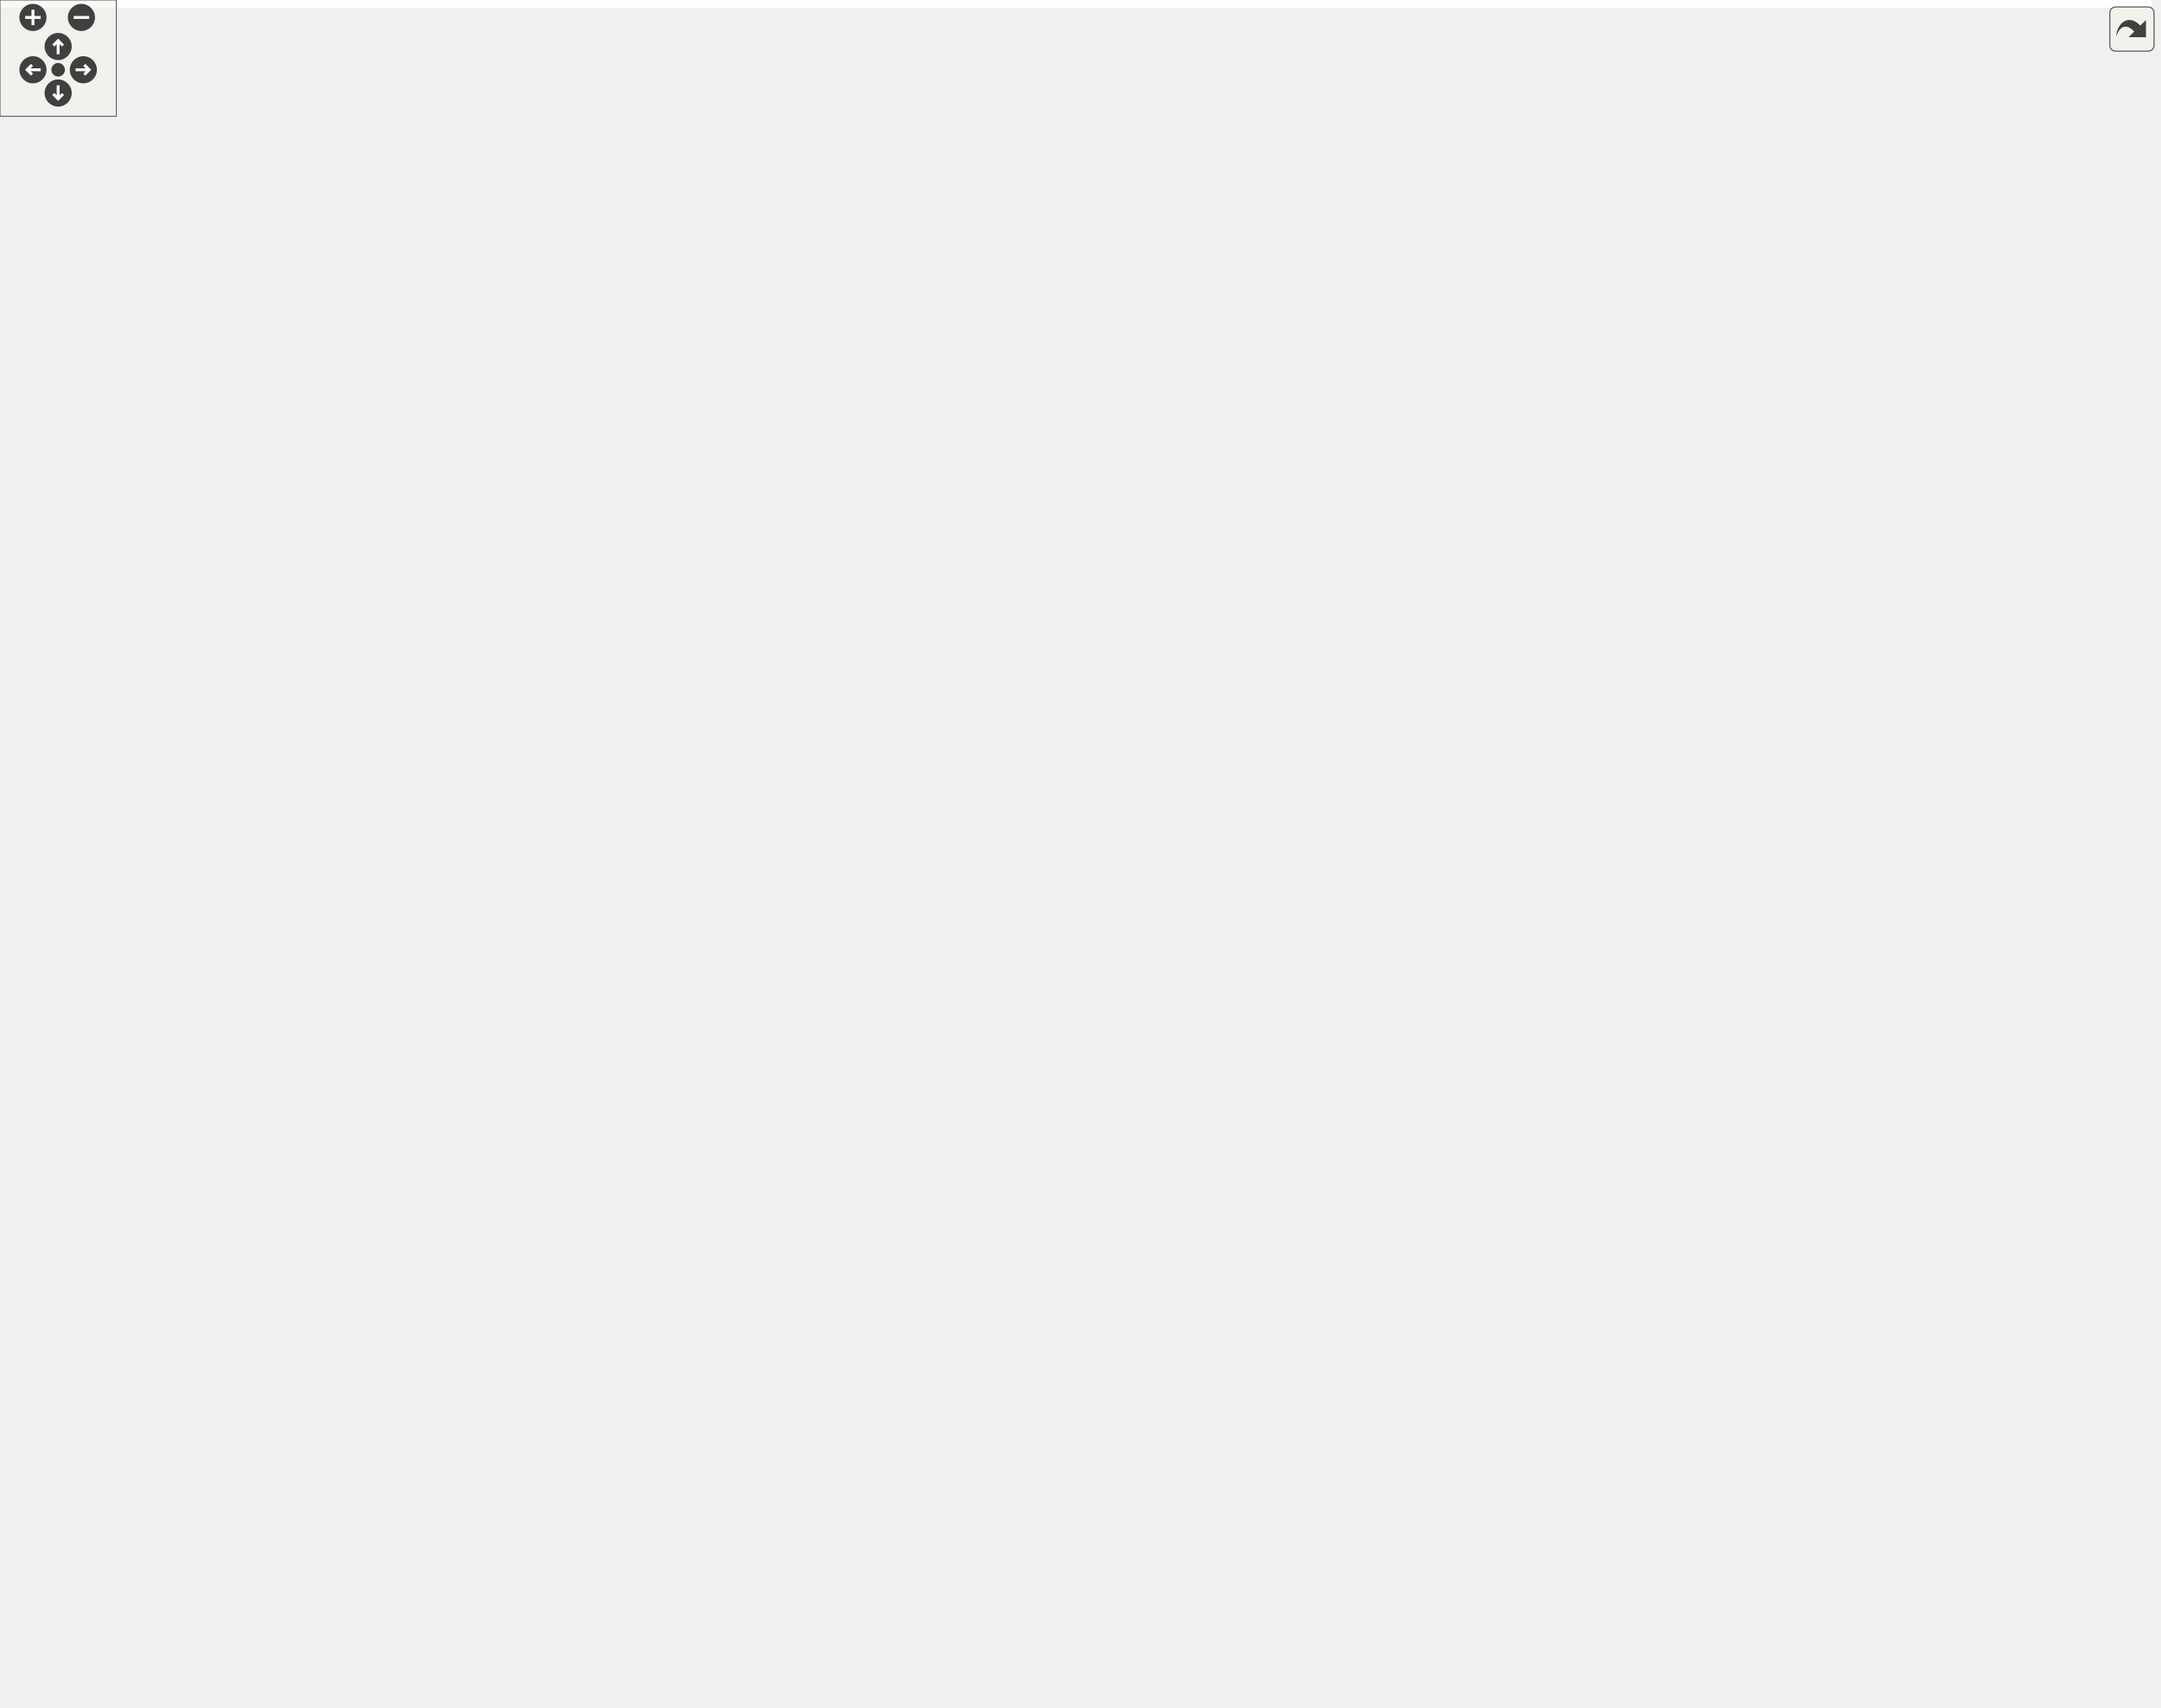
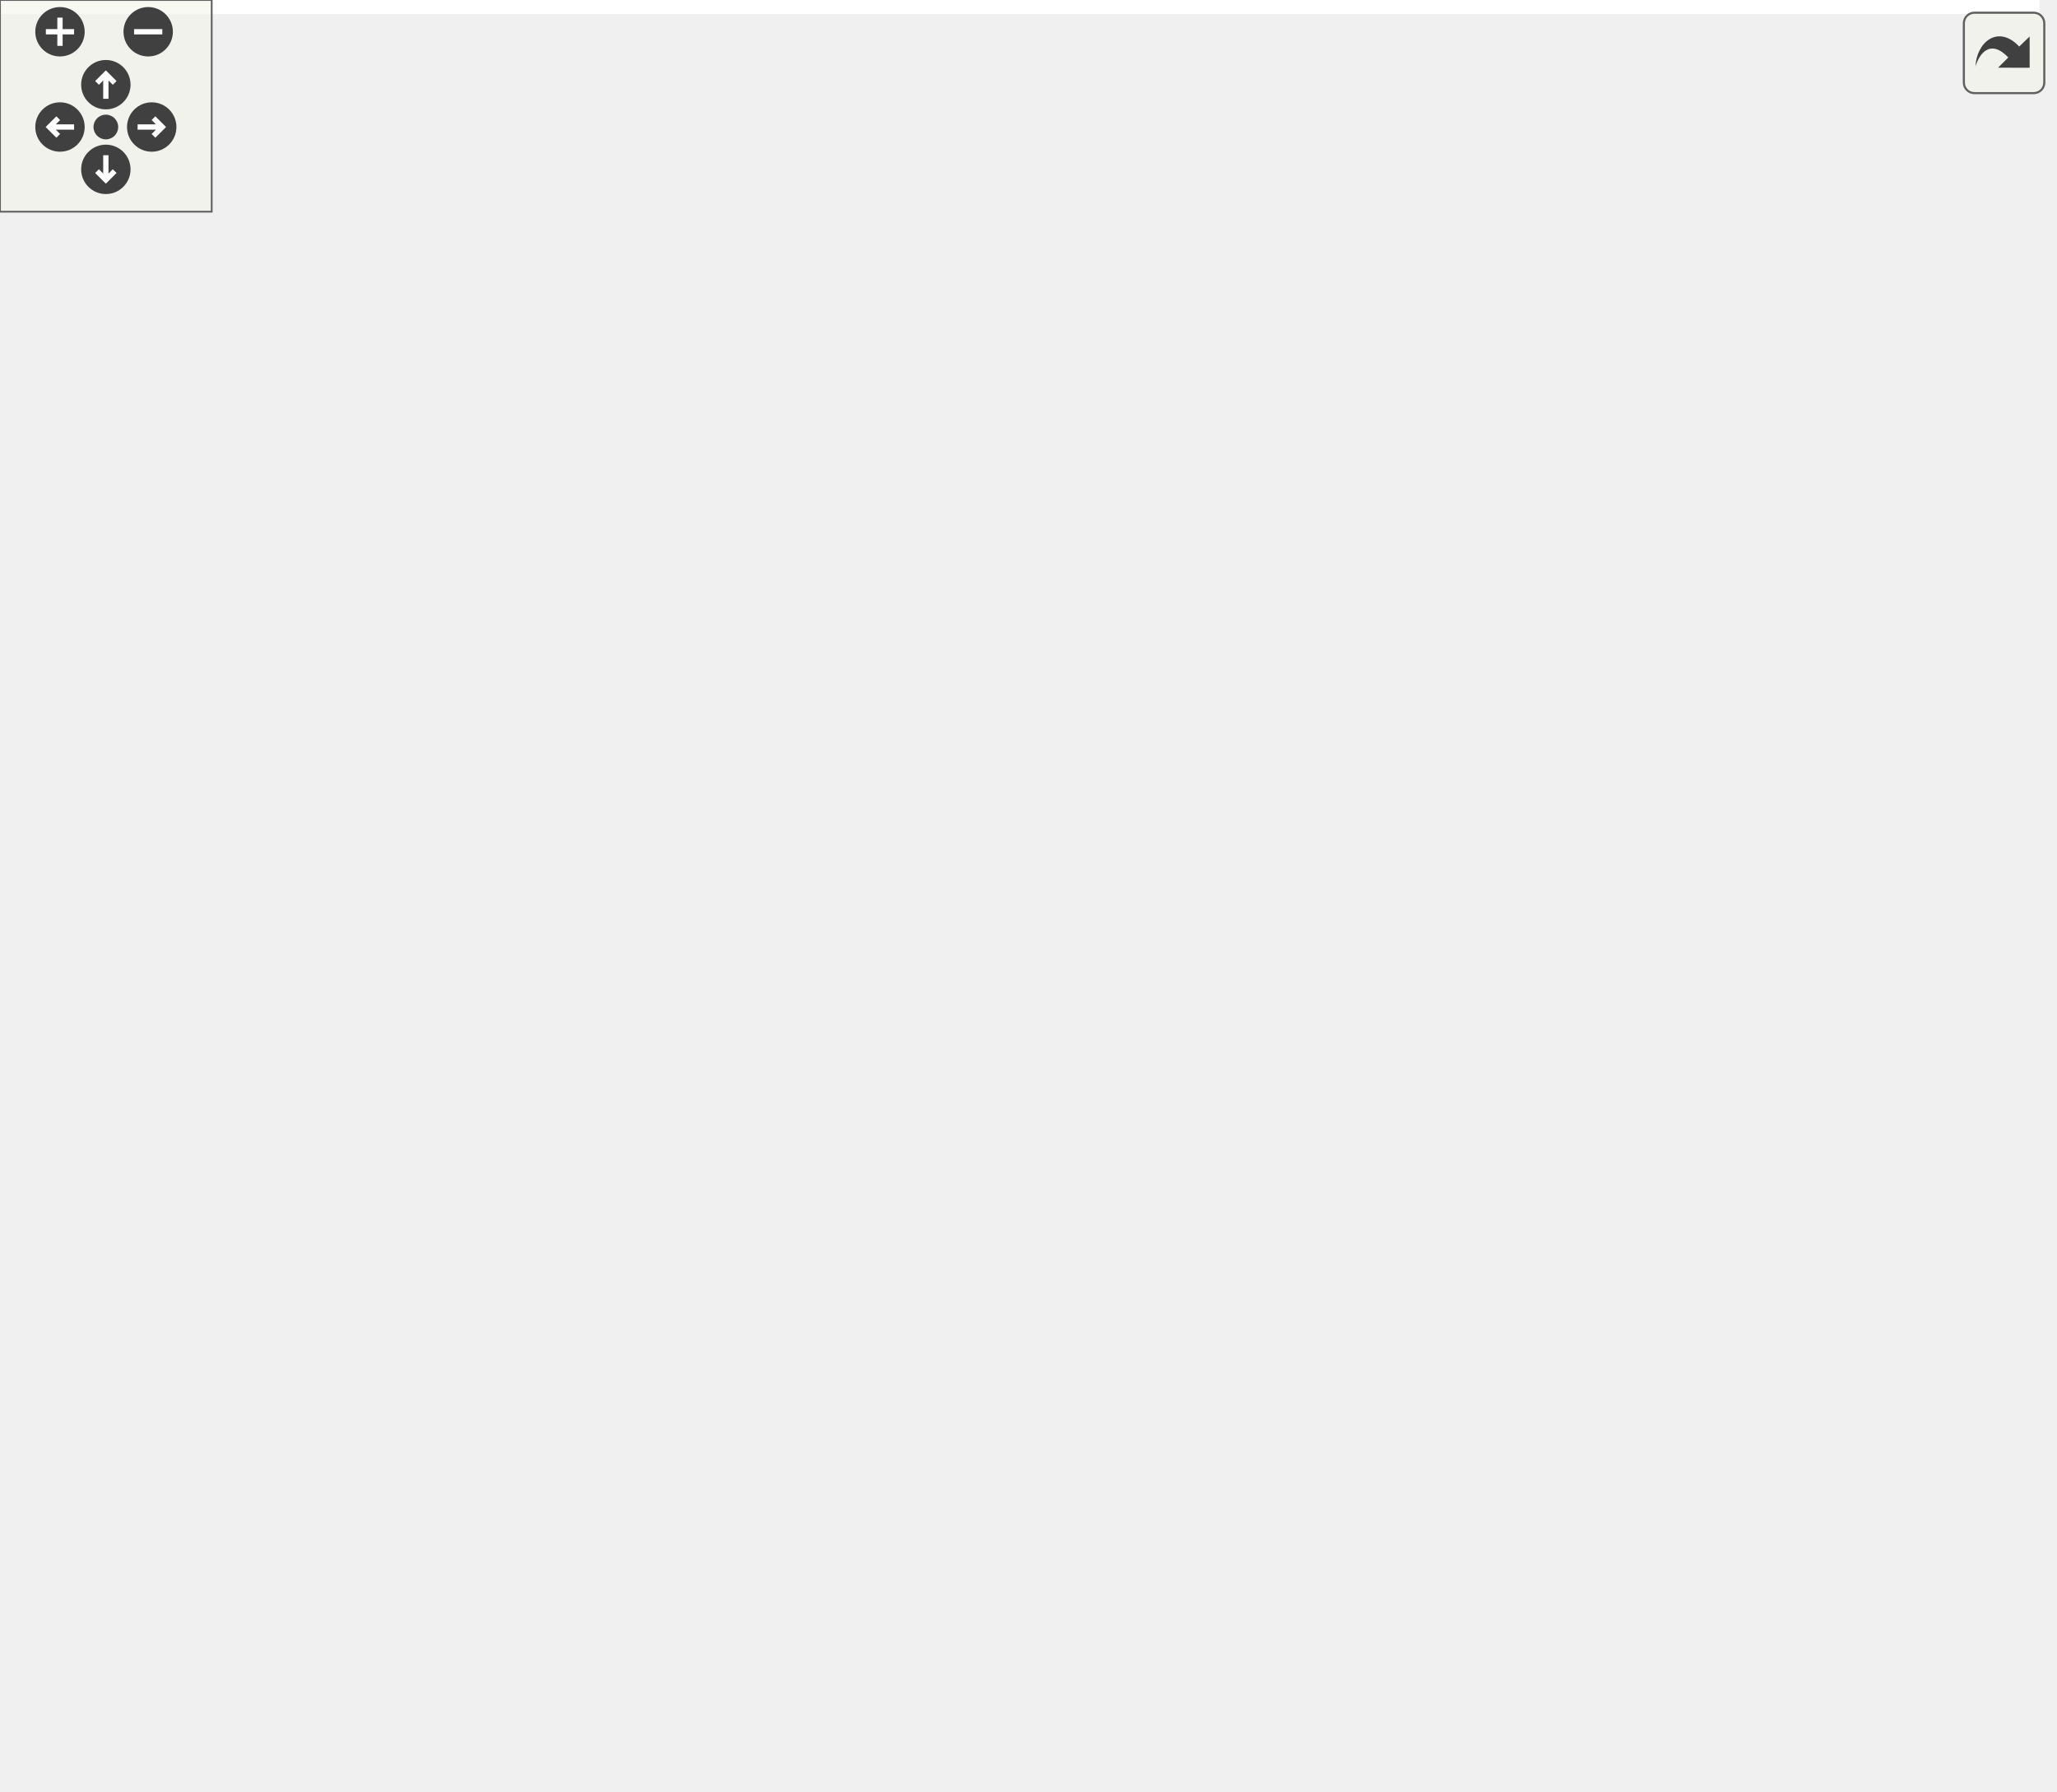
<svg xmlns="http://www.w3.org/2000/svg" xmlns:xlink="http://www.w3.org/1999/xlink" id="main" version="1.1" xml:space="preserve">
  <style type="text/css">
.edge:hover path { stroke: red; }
.edge:hover polygon { stroke: red; fill: red; }
</style>
  <defs>
    <circle id="rim" cx="0" cy="0" r="7" />
    <circle id="rim2" cx="0" cy="0" r="3.5" />
    <g id="zoomPlus">
      <use xlink:href="#rim" fill="#404040">
        <set attributeName="fill" to="#808080" begin="zoomplus.mouseover" end="zoomplus.mouseout" />
      </use>
      <path d="M-4,0h8M0,-4v8" fill="none" stroke="white" stroke-width="1.5" pointer-events="none" />
    </g>
    <g id="zoomMin">
      <use xlink:href="#rim" fill="#404040">
        <set attributeName="fill" to="#808080" begin="zoomminus.mouseover" end="zoomminus.mouseout" />
      </use>
      <path d="M-4,0h8" fill="none" stroke="white" stroke-width="1.5" pointer-events="none" />
    </g>
    <g id="dirArrow">
      <path fill="none" stroke="white" stroke-width="1.5" d="M0,-3.0v7 M-2.5,-0.5L0,-3.0L2.5,-0.5" />
    </g>
    <g id="resetDef">
      <use xlink:href="#rim2" fill="#404040">
        <set attributeName="fill" to="#808080" begin="reset.mouseover" end="reset.mouseout" />
      </use>
    </g>
  </defs>
  <svg id="graph" class="graph">
    <g id="viewport">
-       <polygon fill="white" stroke="transparent" points="-4,4 -4,-820.5 1110,-820.5 1110,4 -4,4" />
+       <polygon fill="white" stroke="transparent" points="-4,4 -4,-447 578,-447 578,4 -4,4" />
      <g id="node1" class="node">
        <g id="a_node1">
          <a xlink:title=" ">
-             <polygon fill="#bfbfbf" stroke="black" points="1038,-277.5 1038,-296.5 1106,-296.5 1106,-277.5 1038,-277.5" />
-             <text text-anchor="middle" x="1072" y="-284.5" font-family="Helvetica,sans-Serif" font-size="10.00">ft::irc::user</text>
+             <polygon fill="#bfbfbf" stroke="black" points="506,-223 506,-242 574,-242 574,-223 506,-223" />
+             <text text-anchor="middle" x="540" y="-230" font-family="Helvetica,sans-Serif" font-size="10.00">ft::irc::user</text>
          </a>
        </g>
      </g>
      <g id="node2" class="node">
        <g id="a_node2">
          <a xlink:title=" ">
-             <polygon fill="white" stroke="#bfbfbf" points="771.5,-670 771.5,-700 900.5,-700 900.5,-670 771.5,-670" />
-             <text text-anchor="start" x="779.5" y="-688" font-family="Helvetica,sans-Serif" font-size="10.00">ft::enable_shared_from</text>
-             <text text-anchor="middle" x="836" y="-677" font-family="Helvetica,sans-Serif" font-size="10.00">_this&lt; user &gt;</text>
+             <polygon fill="white" stroke="#bfbfbf" points="239.5,-412.5 239.5,-442.5 368.5,-442.5 368.5,-412.5 239.5,-412.5" />
+             <text text-anchor="start" x="247.5" y="-430.5" font-family="Helvetica,sans-Serif" font-size="10.00">ft::enable_shared_from</text>
+             <text text-anchor="middle" x="304" y="-419.5" font-family="Helvetica,sans-Serif" font-size="10.00">_this&lt; user &gt;</text>
          </a>
        </g>
      </g>
      <g id="edge1" class="edge">
-         <path fill="none" stroke="midnightblue" d="M909.57,-666.14C912.87,-664.28 916.04,-662.24 919,-660 985.17,-609.95 987.56,-579.36 1020,-503 1052.09,-427.46 1066.09,-328.09 1069.88,-296.84" />
-         <polygon fill="midnightblue" stroke="midnightblue" points="907.94,-663.05 900.57,-670.66 911.08,-669.3 907.94,-663.05" />
+         <path fill="none" stroke="midnightblue" d="M378.99,-432.17C415.76,-430.57 458.51,-422.29 488,-396.5 535.36,-355.08 539.3,-270.53 539.22,-242.08" />
+         <polygon fill="midnightblue" stroke="midnightblue" points="378.7,-428.67 368.8,-432.45 378.89,-435.67 378.7,-428.67" />
      </g>
      <g id="node3" class="node">
        <g id="a_node3">
          <a xlink:title=" ">
-             <polygon fill="white" stroke="#bfbfbf" points="546,-267.5 546,-286.5 635,-286.5 635,-267.5 546,-267.5" />
-             <text text-anchor="middle" x="590.5" y="-274.5" font-family="Helvetica,sans-Serif" font-size="10.00">readwrite_lock</text>
+             <polygon fill="white" stroke="#bfbfbf" points="24.5,-370 24.5,-389 113.5,-389 113.5,-370 24.5,-370" />
+             <text text-anchor="middle" x="69" y="-377" font-family="Helvetica,sans-Serif" font-size="10.00">readwrite_lock</text>
          </a>
        </g>
      </g>
      <g id="edge2" class="edge">
-         <path fill="none" stroke="#9a32cd" stroke-dasharray="5,2" d="M645.22,-275.17C710.12,-273.32 822.6,-271.2 919,-275 960,-276.62 1007.07,-280.67 1037.83,-283.62" />
-         <polygon fill="#9a32cd" stroke="#9a32cd" points="645.12,-271.68 635.22,-275.47 645.32,-278.67 645.12,-271.68" />
-         <text text-anchor="middle" x="836" y="-278" font-family="Helvetica,sans-Serif" font-size="10.00"> lock</text>
-       </g>
-       <g id="node18" class="node">
-         <g id="a_node18">
+         <path fill="none" stroke="#9a32cd" stroke-dasharray="5,2" d="M124.04,-378.96C224.18,-376.89 433.38,-367.17 488,-322.5 514.83,-300.56 530.19,-260.55 536.13,-242.18" />
+         <polygon fill="#9a32cd" stroke="#9a32cd" points="123.76,-375.47 113.83,-379.15 123.9,-382.47 123.76,-375.47" />
+         <text text-anchor="middle" x="304" y="-377.5" font-family="Helvetica,sans-Serif" font-size="10.00"> lock</text>
+       </g>
+       <g id="node8" class="node">
+         <g id="a_node8">
          <a xlink:href="classft_1_1irc_1_1server.html" target="_top" xlink:title=" ">
-             <polygon fill="white" stroke="black" points="797,-202.5 797,-221.5 875,-221.5 875,-202.5 797,-202.5" />
-             <text text-anchor="middle" x="836" y="-209.5" font-family="Helvetica,sans-Serif" font-size="10.00">ft::irc::server</text>
-           </a>
-         </g>
-       </g>
-       <g id="edge21" class="edge">
-         <path fill="none" stroke="#9a32cd" stroke-dasharray="5,2" d="M645,-265.94C652.84,-263.68 660.72,-261.04 668,-258 676.65,-254.38 677.33,-250.56 686,-247 722.26,-232.11 766.2,-222.76 796.93,-217.51" />
-         <polygon fill="#9a32cd" stroke="#9a32cd" points="643.88,-262.62 635.13,-268.6 645.7,-269.37 643.88,-262.62" />
-         <text text-anchor="middle" x="710.5" y="-250" font-family="Helvetica,sans-Serif" font-size="10.00"> lock</text>
+             <polygon fill="white" stroke="black" points="265,-267 265,-286 343,-286 343,-267 265,-267" />
+             <text text-anchor="middle" x="304" y="-274" font-family="Helvetica,sans-Serif" font-size="10.00">ft::irc::server</text>
+           </a>
+         </g>
+       </g>
+       <g id="edge9" class="edge">
+         <path fill="none" stroke="#9a32cd" stroke-dasharray="5,2" d="M116.46,-366.8C123.78,-364.33 131.17,-361.55 138,-358.5 168.76,-344.76 177.98,-342.06 203,-319.5 212.9,-310.57 209.83,-302.78 221,-295.5 233.98,-287.04 250.27,-282.33 264.9,-279.72" />
+         <polygon fill="#9a32cd" stroke="#9a32cd" points="115.04,-363.58 106.59,-369.97 117.18,-370.24 115.04,-363.58" />
+         <text text-anchor="middle" x="179.5" y="-352.5" font-family="Helvetica,sans-Serif" font-size="10.00"> lock</text>
      </g>
      <g id="node4" class="node">
        <g id="a_node4">
-           <a xlink:title=" ">
-             <polygon fill="white" stroke="#bfbfbf" points="266,-344.5 266,-363.5 310,-363.5 310,-344.5 266,-344.5" />
-             <text text-anchor="middle" x="288" y="-351.5" font-family="Helvetica,sans-Serif" font-size="10.00">string</text>
+           <a xlink:href="structft_1_1serv_1_1dynamic__array.html" target="_top" xlink:title=" ">
+             <polygon fill="white" stroke="black" points="233,-305 233,-346 375,-346 375,-305 233,-305" />
+             <text text-anchor="start" x="241" y="-334" font-family="Helvetica,sans-Serif" font-size="10.00">ft::serv::dynamic_array</text>
+             <text text-anchor="start" x="241" y="-323" font-family="Helvetica,sans-Serif" font-size="10.00">&lt; ft::shared_ptr&lt; channel</text>
+             <text text-anchor="middle" x="304" y="-312" font-family="Helvetica,sans-Serif" font-size="10.00"> &gt;::element_type * &gt;</text>
          </a>
        </g>
      </g>
      <g id="edge3" class="edge">
-         <path fill="none" stroke="#9a32cd" stroke-dasharray="5,2" d="M320.06,-354.98C411.95,-357.45 690.34,-362.01 919,-335 964.53,-329.62 976.87,-329.55 1020,-314 1032.44,-309.52 1045.61,-302.48 1055.45,-296.71" />
-         <polygon fill="#9a32cd" stroke="#9a32cd" points="320.13,-351.48 310.04,-354.69 319.93,-358.47 320.13,-351.48" />
-         <text text-anchor="middle" x="710.5" y="-377" font-family="Helvetica,sans-Serif" font-size="10.00"> nick</text>
-         <text text-anchor="middle" x="710.5" y="-366" font-family="Helvetica,sans-Serif" font-size="10.00">realname</text>
-         <text text-anchor="middle" x="710.5" y="-355" font-family="Helvetica,sans-Serif" font-size="10.00">username</text>
+         <path fill="none" stroke="#9a32cd" stroke-dasharray="5,2" d="M385.29,-312.9C418.4,-305.58 456.35,-294.37 488,-277.5 505.09,-268.39 521.21,-252.48 530.6,-242.23" />
+         <polygon fill="#9a32cd" stroke="#9a32cd" points="384.23,-309.54 375.18,-315.04 385.69,-316.39 384.23,-309.54" />
+         <text text-anchor="middle" x="446.5" y="-310.5" font-family="Helvetica,sans-Serif" font-size="10.00"> invites</text>
+       </g>
+       <g id="node5" class="node">
+         <g id="a_node5">
+           <a xlink:title=" ">
+             <polygon fill="white" stroke="#bfbfbf" points="47,-110 47,-129 91,-129 91,-110 47,-110" />
+             <text text-anchor="middle" x="69" y="-117" font-family="Helvetica,sans-Serif" font-size="10.00">string</text>
+           </a>
+         </g>
+       </g>
+       <g id="edge4" class="edge">
+         <path fill="none" stroke="#9a32cd" stroke-dasharray="5,2" d="M101.07,-114.42C158.99,-106.18 286.7,-93.92 387,-126.5 448.5,-146.48 507.13,-200.43 529.48,-222.69" />
+         <polygon fill="#9a32cd" stroke="#9a32cd" points="100.46,-110.97 91.09,-115.9 101.49,-117.89 100.46,-110.97" />
+         <text text-anchor="middle" x="304" y="-151.5" font-family="Helvetica,sans-Serif" font-size="10.00"> nick</text>
+         <text text-anchor="middle" x="304" y="-140.5" font-family="Helvetica,sans-Serif" font-size="10.00">realname</text>
+         <text text-anchor="middle" x="304" y="-129.5" font-family="Helvetica,sans-Serif" font-size="10.00">username</text>
+       </g>
+       <g id="edge13" class="edge">
+         <path fill="none" stroke="#9a32cd" stroke-dasharray="5,2" d="M101,-124.96C132.34,-132.25 179.41,-148.44 203,-182.5 222.52,-210.68 196.67,-233.36 221,-257.5 232.51,-268.92 249.46,-274.01 264.96,-276.11" />
+         <polygon fill="#9a32cd" stroke="#9a32cd" points="101.54,-121.49 91.03,-122.81 100.07,-128.34 101.54,-121.49" />
+         <text text-anchor="middle" x="179.5" y="-185.5" font-family="Helvetica,sans-Serif" font-size="10.00"> pass</text>
+       </g>
+       <g id="node6" class="node">
+         <g id="a_node6">
+           <a xlink:title=" ">
+             <polygon fill="white" stroke="#bfbfbf" points="221,-217.5 221,-247.5 387,-247.5 387,-217.5 221,-217.5" />
+             <text text-anchor="start" x="229" y="-235.5" font-family="Helvetica,sans-Serif" font-size="10.00">bitset&lt; NUMBEROF_REGISTER</text>
+             <text text-anchor="middle" x="304" y="-224.5" font-family="Helvetica,sans-Serif" font-size="10.00">_STATE &gt;</text>
+           </a>
+         </g>
+       </g>
+       <g id="edge5" class="edge">
+         <path fill="none" stroke="#9a32cd" stroke-dasharray="5,2" d="M397.33,-232.5C435.6,-232.5 477.57,-232.5 505.81,-232.5" />
+         <polygon fill="#9a32cd" stroke="#9a32cd" points="397.17,-229 387.17,-232.5 397.17,-236 397.17,-229" />
+         <text text-anchor="middle" x="446.5" y="-235.5" font-family="Helvetica,sans-Serif" font-size="10.00"> registered_state</text>
      </g>
      <g id="node7" class="node">
        <g id="a_node7">
-           <a xlink:href="classft_1_1serv_1_1event__channel__base.html" target="_top" xlink:title=" ">
-             <polygon fill="white" stroke="black" points="513,-510.5 513,-529.5 668,-529.5 668,-510.5 513,-510.5" />
-             <text text-anchor="middle" x="590.5" y="-517.5" font-family="Helvetica,sans-Serif" font-size="10.00">ft::serv::event_channel_base</text>
-           </a>
-         </g>
-       </g>
-       <g id="edge13" class="edge">
-         <path fill="none" stroke="#9a32cd" stroke-dasharray="5,2" d="M320.1,-358.51C370.21,-366.2 466.09,-382.8 495,-401 540.32,-429.54 573.19,-487.64 584.85,-510.48" />
-         <polygon fill="#9a32cd" stroke="#9a32cd" points="320.56,-355.04 310.15,-357.01 319.51,-361.96 320.56,-355.04" />
-         <text text-anchor="middle" x="441" y="-404" font-family="Helvetica,sans-Serif" font-size="10.00"> host</text>
-       </g>
-       <g id="edge25" class="edge">
-         <path fill="none" stroke="#9a32cd" stroke-dasharray="5,2" d="M297.59,-335.09C322.24,-283.43 398.85,-140.23 513,-87 575.43,-57.88 604.26,-60.88 668,-87 706.68,-102.85 711.13,-118.69 735,-153 746.13,-169 737.94,-180.62 753,-193 765.19,-203.02 781.69,-207.97 796.7,-210.34" />
-         <polygon fill="#9a32cd" stroke="#9a32cd" points="294.3,-333.86 293.24,-344.4 300.64,-336.82 294.3,-333.86" />
-         <text text-anchor="middle" x="590.5" y="-90" font-family="Helvetica,sans-Serif" font-size="10.00"> pass</text>
-       </g>
-       <g id="node5" class="node">
-         <g id="a_node5">
-           <a xlink:title=" ">
-             <polygon fill="white" stroke="#bfbfbf" points="753,-295 753,-325 919,-325 919,-295 753,-295" />
-             <text text-anchor="start" x="761" y="-313" font-family="Helvetica,sans-Serif" font-size="10.00">bitset&lt; NUMBEROF_REGISTER</text>
-             <text text-anchor="middle" x="836" y="-302" font-family="Helvetica,sans-Serif" font-size="10.00">_STATE &gt;</text>
-           </a>
-         </g>
-       </g>
-       <g id="edge4" class="edge">
-         <path fill="none" stroke="#9a32cd" stroke-dasharray="5,2" d="M929.33,-300.92C967.6,-297.16 1009.57,-293.04 1037.81,-290.26" />
-         <polygon fill="#9a32cd" stroke="#9a32cd" points="928.78,-297.46 919.17,-301.92 929.47,-304.43 928.78,-297.46" />
-         <text text-anchor="middle" x="978.5" y="-302" font-family="Helvetica,sans-Serif" font-size="10.00"> registered_state</text>
-       </g>
-       <g id="node6" class="node">
-         <g id="a_node6">
-           <a xlink:href="classft_1_1serv_1_1event__layer.html" target="_top" xlink:title=" ">
-             <polygon fill="white" stroke="black" points="779.5,-631.5 779.5,-650.5 892.5,-650.5 892.5,-631.5 779.5,-631.5" />
-             <text text-anchor="middle" x="836" y="-638.5" font-family="Helvetica,sans-Serif" font-size="10.00">ft::serv::event_layer</text>
-           </a>
-         </g>
-       </g>
-       <g id="edge5" class="edge">
-         <path fill="none" stroke="#9a32cd" stroke-dasharray="5,2" d="M849.54,-622.69C879.44,-578.94 957.15,-464.73 1020,-368 1036.66,-342.36 1055.72,-311.73 1065.12,-296.53" />
-         <polygon fill="#9a32cd" stroke="#9a32cd" points="846.51,-620.92 843.75,-631.15 852.28,-624.87 846.51,-620.92" />
-         <text text-anchor="middle" x="978.5" y="-491" font-family="Helvetica,sans-Serif" font-size="10.00"> layer</text>
+           <a xlink:title=" ">
+             <polygon fill="white" stroke="#bfbfbf" points="247.5,-168.5 247.5,-198.5 360.5,-198.5 360.5,-168.5 247.5,-168.5" />
+             <text text-anchor="start" x="255.5" y="-186.5" font-family="Helvetica,sans-Serif" font-size="10.00">shared_ptr&lt; ft::serv</text>
+             <text text-anchor="middle" x="304" y="-175.5" font-family="Helvetica,sans-Serif" font-size="10.00">::event_layer &gt;</text>
+           </a>
+         </g>
      </g>
      <g id="edge6" class="edge">
-         <path fill="none" stroke="#9a32cd" stroke-dasharray="5,2" d="M620.03,-534.18C670.22,-559.12 773.02,-610.2 815.73,-631.42" />
-         <polygon fill="#9a32cd" stroke="#9a32cd" points="621.53,-531.01 611.02,-529.7 618.41,-537.28 621.53,-531.01" />
-         <text text-anchor="middle" x="710.5" y="-590" font-family="Helvetica,sans-Serif" font-size="10.00"> channel</text>
-       </g>
-       <g id="node8" class="node">
-         <g id="a_node8">
-           <a xlink:title=" ">
-             <polygon fill="white" stroke="#bfbfbf" points="207,-488 207,-518 369,-518 369,-488 207,-488" />
-             <text text-anchor="start" x="215" y="-506" font-family="Helvetica,sans-Serif" font-size="10.00">ft::enable_shared_from</text>
-             <text text-anchor="middle" x="288" y="-495" font-family="Helvetica,sans-Serif" font-size="10.00">_this&lt; event_channel_base &gt;</text>
-           </a>
-         </g>
+         <path fill="none" stroke="#9a32cd" stroke-dasharray="5,2" d="M370.67,-194.02C405.68,-200.06 449.38,-208.26 488,-217.5 494.64,-219.09 501.71,-221.01 508.39,-222.95" />
+         <polygon fill="#9a32cd" stroke="#9a32cd" points="371.01,-190.53 360.57,-192.3 369.84,-197.43 371.01,-190.53" />
+         <text text-anchor="middle" x="446.5" y="-220.5" font-family="Helvetica,sans-Serif" font-size="10.00"> layer</text>
      </g>
      <g id="edge7" class="edge">
-         <path fill="none" stroke="midnightblue" d="M379.23,-508.1C421.86,-510.52 472.22,-513.36 512.96,-515.67" />
-         <polygon fill="midnightblue" stroke="midnightblue" points="379.32,-504.6 369.13,-507.53 378.92,-511.59 379.32,-504.6" />
+         <path fill="none" stroke="#9a32cd" stroke-dasharray="5,2" d="M353.16,-270.59C390.25,-265.63 442.68,-257.71 488,-247.5 494.84,-245.96 502.12,-244.01 508.96,-242.03" />
+         <polygon fill="#9a32cd" stroke="#9a32cd" points="352.58,-267.14 343.12,-271.92 353.49,-274.08 352.58,-267.14" />
+         <text text-anchor="middle" x="446.5" y="-265.5" font-family="Helvetica,sans-Serif" font-size="10.00"> server</text>
      </g>
      <g id="node9" class="node">
        <g id="a_node9">
-           <a xlink:href="classft_1_1serv_1_1byte__buffer.html" target="_top" xlink:title=" ">
-             <polygon fill="white" stroke="black" points="232.5,-449.5 232.5,-468.5 343.5,-468.5 343.5,-449.5 232.5,-449.5" />
-             <text text-anchor="middle" x="288" y="-456.5" font-family="Helvetica,sans-Serif" font-size="10.00">ft::serv::byte_buffer</text>
+           <a xlink:title=" ">
+             <polygon fill="white" stroke="#bfbfbf" points="4.5,-318.5 4.5,-348.5 133.5,-348.5 133.5,-318.5 4.5,-318.5" />
+             <text text-anchor="start" x="12.5" y="-336.5" font-family="Helvetica,sans-Serif" font-size="10.00">ft::enable_shared_from</text>
+             <text text-anchor="middle" x="69" y="-325.5" font-family="Helvetica,sans-Serif" font-size="10.00">_this&lt; server &gt;</text>
          </a>
        </g>
      </g>
      <g id="edge8" class="edge">
-         <path fill="none" stroke="#9a32cd" stroke-dasharray="5,2" d="M354.06,-461.75C395,-464.58 448.68,-470.33 495,-482 521.92,-488.78 551.36,-501.54 570.11,-510.39" />
-         <polygon fill="#9a32cd" stroke="#9a32cd" points="354.14,-458.24 343.93,-461.09 353.68,-465.23 354.14,-458.24" />
-         <text text-anchor="middle" x="441" y="-496" font-family="Helvetica,sans-Serif" font-size="10.00"> flushed_buf</text>
-         <text text-anchor="middle" x="441" y="-485" font-family="Helvetica,sans-Serif" font-size="10.00">written_buf</text>
+         <path fill="none" stroke="midnightblue" d="M138.44,-315.99C164.29,-309.45 193.97,-302.03 221,-295.5 235.35,-292.03 251.14,-288.34 265,-285.15" />
+         <polygon fill="midnightblue" stroke="midnightblue" points="137.57,-312.6 128.74,-318.44 139.29,-319.38 137.57,-312.6" />
      </g>
      <g id="node10" class="node">
        <g id="a_node10">
          <a xlink:href="structft_1_1serv_1_1dynamic__array.html" target="_top" xlink:title=" ">
-             <polygon fill="white" stroke="black" points="0,-466 0,-496 128,-496 128,-466 0,-466" />
-             <text text-anchor="start" x="8" y="-484" font-family="Helvetica,sans-Serif" font-size="10.00">ft::serv::dynamic_array</text>
-             <text text-anchor="middle" x="64" y="-473" font-family="Helvetica,sans-Serif" font-size="10.00">&lt; byte_t &gt;</text>
-           </a>
-         </g>
-       </g>
-       <g id="edge9" class="edge">
-         <path fill="none" stroke="#9a32cd" stroke-dasharray="5,2" d="M138.26,-473.74C168.99,-470.69 204.1,-467.21 232.49,-464.4" />
-         <polygon fill="#9a32cd" stroke="#9a32cd" points="137.63,-470.29 128.02,-474.75 138.32,-477.25 137.63,-470.29" />
-         <text text-anchor="middle" x="167.5" y="-475" font-family="Helvetica,sans-Serif" font-size="10.00"> buffer</text>
+             <polygon fill="white" stroke="black" points="5,-258 5,-299 133,-299 133,-258 5,-258" />
+             <text text-anchor="start" x="13" y="-287" font-family="Helvetica,sans-Serif" font-size="10.00">ft::serv::dynamic_array</text>
+             <text text-anchor="start" x="13" y="-276" font-family="Helvetica,sans-Serif" font-size="10.00">&lt; ft::shared_ptr&lt; ft::</text>
+             <text text-anchor="middle" x="69" y="-265" font-family="Helvetica,sans-Serif" font-size="10.00">irc::user &gt; &gt;</text>
+           </a>
+         </g>
+       </g>
+       <g id="edge10" class="edge">
+         <path fill="none" stroke="#9a32cd" stroke-dasharray="5,2" d="M143.11,-277.87C183.41,-277.53 231.8,-277.11 264.71,-276.83" />
+         <polygon fill="#9a32cd" stroke="#9a32cd" points="143.02,-274.37 133.05,-277.96 143.08,-281.37 143.02,-274.37" />
+         <text text-anchor="middle" x="179.5" y="-280.5" font-family="Helvetica,sans-Serif" font-size="10.00"> users</text>
      </g>
      <g id="node11" class="node">
        <g id="a_node11">
-           <a xlink:title=" ">
-             <polygon fill="white" stroke="#bfbfbf" points="32.5,-427.5 32.5,-446.5 95.5,-446.5 95.5,-427.5 32.5,-427.5" />
-             <text text-anchor="middle" x="64" y="-434.5" font-family="Helvetica,sans-Serif" font-size="10.00">size_type</text>
-           </a>
-         </g>
-       </g>
-       <g id="edge10" class="edge">
-         <path fill="none" stroke="#9a32cd" stroke-dasharray="5,2" d="M105.9,-441.05C141.5,-444.58 193.37,-449.72 232.48,-453.6" />
-         <polygon fill="#9a32cd" stroke="#9a32cd" points="106.16,-437.56 95.87,-440.06 105.47,-444.53 106.16,-437.56" />
-         <text text-anchor="middle" x="167.5" y="-451" font-family="Helvetica,sans-Serif" font-size="10.00"> position</text>
+           <a xlink:href="structft_1_1serv_1_1unique__set.html" target="_top" xlink:title=" ">
+             <polygon fill="white" stroke="black" points="14.5,-208.5 14.5,-238.5 123.5,-238.5 123.5,-208.5 14.5,-208.5" />
+             <text text-anchor="start" x="22.5" y="-226.5" font-family="Helvetica,sans-Serif" font-size="10.00">ft::serv::unique_set</text>
+             <text text-anchor="middle" x="69" y="-215.5" font-family="Helvetica,sans-Serif" font-size="10.00">&lt; std::string &gt;</text>
+           </a>
+         </g>
+       </g>
+       <g id="edge11" class="edge">
+         <path fill="none" stroke="#9a32cd" stroke-dasharray="5,2" d="M133.61,-237.97C175.6,-247.52 229.24,-259.72 264.79,-267.81" />
+         <polygon fill="#9a32cd" stroke="#9a32cd" points="134.27,-234.53 123.75,-235.73 132.72,-241.36 134.27,-234.53" />
+         <text text-anchor="middle" x="179.5" y="-255.5" font-family="Helvetica,sans-Serif" font-size="10.00"> nicks</text>
      </g>
      <g id="node12" class="node">
        <g id="a_node12">
-           <a xlink:title=" ">
-             <polygon fill="white" stroke="#bfbfbf" points="273.5,-411.5 273.5,-430.5 302.5,-430.5 302.5,-411.5 273.5,-411.5" />
-             <text text-anchor="middle" x="288" y="-418.5" font-family="Helvetica,sans-Serif" font-size="10.00">int</text>
-           </a>
-         </g>
-       </g>
-       <g id="edge11" class="edge">
-         <path fill="none" stroke="#9a32cd" stroke-dasharray="5,2" d="M312.69,-418.33C352.2,-414.88 433.33,-412.03 495,-438 533.44,-454.18 567.38,-492.22 581.94,-510.22" />
-         <polygon fill="#9a32cd" stroke="#9a32cd" points="312.31,-414.85 302.69,-419.3 312.99,-421.82 312.31,-414.85" />
-         <text text-anchor="middle" x="441" y="-452" font-family="Helvetica,sans-Serif" font-size="10.00"> ident</text>
-         <text text-anchor="middle" x="441" y="-441" font-family="Helvetica,sans-Serif" font-size="10.00">serv</text>
+           <a xlink:href="structft_1_1serv_1_1fast__dictionary.html" target="_top" xlink:title=" ">
+             <polygon fill="white" stroke="black" points="0,-148 0,-189 138,-189 138,-148 0,-148" />
+             <text text-anchor="start" x="8" y="-177" font-family="Helvetica,sans-Serif" font-size="10.00">ft::serv::fast_dictionary</text>
+             <text text-anchor="start" x="8" y="-166" font-family="Helvetica,sans-Serif" font-size="10.00">&lt; std::string, ft::shared</text>
+             <text text-anchor="middle" x="69" y="-155" font-family="Helvetica,sans-Serif" font-size="10.00">_ptr&lt; ft::irc::channel &gt; &gt;</text>
+           </a>
+         </g>
+       </g>
+       <g id="edge12" class="edge">
+         <path fill="none" stroke="#9a32cd" stroke-dasharray="5,2" d="M144.68,-192.99C165.06,-202.01 186.15,-213.73 203,-228.5 214.41,-238.5 208.67,-248.67 221,-257.5 233.71,-266.6 250.12,-271.42 264.92,-273.94" />
+         <polygon fill="#9a32cd" stroke="#9a32cd" points="145.96,-189.72 135.39,-189.03 143.22,-196.17 145.96,-189.72" />
+         <text text-anchor="middle" x="179.5" y="-231.5" font-family="Helvetica,sans-Serif" font-size="10.00"> channels</text>
      </g>
      <g id="node13" class="node">
        <g id="a_node13">
-           <a xlink:title=" ">
-             <polygon fill="white" stroke="#bfbfbf" points="269,-586.5 269,-605.5 307,-605.5 307,-586.5 269,-586.5" />
-             <text text-anchor="middle" x="288" y="-593.5" font-family="Helvetica,sans-Serif" font-size="10.00">bool</text>
-           </a>
-         </g>
-       </g>
-       <g id="edge12" class="edge">
-         <path fill="none" stroke="#9a32cd" stroke-dasharray="5,2" d="M317.18,-589.95C332.58,-586.48 351.93,-581.86 369,-577 377.11,-574.69 378.86,-573.22 387,-571 434.35,-558.11 447.44,-560.09 495,-548 516.72,-542.48 540.96,-535.27 559.45,-529.56" />
-         <polygon fill="#9a32cd" stroke="#9a32cd" points="316.23,-586.57 307.23,-592.15 317.75,-593.41 316.23,-586.57" />
-         <text text-anchor="middle" x="441" y="-640" font-family="Helvetica,sans-Serif" font-size="10.00"> finished</text>
-         <text text-anchor="middle" x="441" y="-629" font-family="Helvetica,sans-Serif" font-size="10.00">input_closed</text>
-         <text text-anchor="middle" x="441" y="-618" font-family="Helvetica,sans-Serif" font-size="10.00">output_closed</text>
-         <text text-anchor="middle" x="441" y="-607" font-family="Helvetica,sans-Serif" font-size="10.00">readability_enabled</text>
-         <text text-anchor="middle" x="441" y="-596" font-family="Helvetica,sans-Serif" font-size="10.00">readability_interested</text>
-         <text text-anchor="middle" x="441" y="-585" font-family="Helvetica,sans-Serif" font-size="10.00">writability_enabled</text>
-         <text text-anchor="middle" x="441" y="-574" font-family="Helvetica,sans-Serif" font-size="10.00">writability_interested</text>
+           <a xlink:href="structft_1_1serv_1_1dynamic__array.html" target="_top" xlink:title=" ">
+             <polygon fill="white" stroke="black" points="240,-49.5 240,-79.5 368,-79.5 368,-49.5 240,-49.5" />
+             <text text-anchor="start" x="248" y="-67.5" font-family="Helvetica,sans-Serif" font-size="10.00">ft::serv::dynamic_array</text>
+             <text text-anchor="middle" x="304" y="-56.5" font-family="Helvetica,sans-Serif" font-size="10.00">&lt; std::string &gt;</text>
+           </a>
+         </g>
+       </g>
+       <g id="edge14" class="edge">
+         <path fill="none" stroke="#9a32cd" stroke-dasharray="5,2" d="M378.38,-58.58C414.98,-59.47 457.77,-66.8 488,-91.5 529.73,-125.6 537.32,-196.74 538.7,-222.73" />
+         <polygon fill="#9a32cd" stroke="#9a32cd" points="378.27,-55.08 368.24,-58.49 378.2,-62.08 378.27,-55.08" />
+         <text text-anchor="middle" x="446.5" y="-94.5" font-family="Helvetica,sans-Serif" font-size="10.00"> channels</text>
      </g>
      <g id="node14" class="node">
        <g id="a_node14">
          <a xlink:title=" ">
-             <polygon fill="white" stroke="#bfbfbf" points="231.5,-673 231.5,-703 344.5,-703 344.5,-673 231.5,-673" />
-             <text text-anchor="start" x="239.5" y="-691" font-family="Helvetica,sans-Serif" font-size="10.00">shared_ptr&lt; ft::serv</text>
-             <text text-anchor="middle" x="288" y="-680" font-family="Helvetica,sans-Serif" font-size="10.00">::event_layer &gt;</text>
-           </a>
-         </g>
-       </g>
-       <g id="edge17" class="edge">
-         <path fill="none" stroke="#9a32cd" stroke-dasharray="5,2" d="M354.87,-691.82C365.61,-692.31 376.61,-692.74 387,-693 434.98,-694.22 447.14,-696.64 495,-693 600.39,-684.99 722.58,-663.2 787.96,-650.51" />
-         <polygon fill="#9a32cd" stroke="#9a32cd" points="354.85,-688.32 344.69,-691.33 354.52,-695.31 354.85,-688.32" />
-         <text text-anchor="middle" x="590.5" y="-694" font-family="Helvetica,sans-Serif" font-size="10.00"> next</text>
-       </g>
-       <g id="edge14" class="edge">
-         <path fill="none" stroke="#9a32cd" stroke-dasharray="5,2" d="M354.45,-676.47C412.46,-666.07 488.94,-651.83 495,-648 542.88,-617.76 574.67,-553.87 585.44,-529.62" />
-         <polygon fill="#9a32cd" stroke="#9a32cd" points="353.81,-673.03 344.58,-678.24 355.04,-679.92 353.81,-673.03" />
-         <text text-anchor="middle" x="441" y="-684" font-family="Helvetica,sans-Serif" font-size="10.00"> pipeline_head</text>
-         <text text-anchor="middle" x="441" y="-673" font-family="Helvetica,sans-Serif" font-size="10.00">pipeline_tail</text>
-       </g>
-       <g id="node15" class="node">
-         <g id="a_node15">
-           <a xlink:title=" ">
-             <polygon fill="white" stroke="#bfbfbf" points="234.5,-537 234.5,-567 341.5,-567 341.5,-537 234.5,-537" />
-             <text text-anchor="start" x="242.5" y="-555" font-family="Helvetica,sans-Serif" font-size="10.00">weak_ptr&lt; ft::serv</text>
-             <text text-anchor="middle" x="288" y="-544" font-family="Helvetica,sans-Serif" font-size="10.00">::event_worker &gt;</text>
+             <polygon fill="white" stroke="#bfbfbf" points="232,-0.5 232,-30.5 376,-30.5 376,-0.5 232,-0.5" />
+             <text text-anchor="start" x="240" y="-18.5" font-family="Helvetica,sans-Serif" font-size="10.00">bitset&lt; NUMBEROF_USER</text>
+             <text text-anchor="middle" x="304" y="-7.5" font-family="Helvetica,sans-Serif" font-size="10.00">_MODE &gt;</text>
          </a>
        </g>
      </g>
      <g id="edge15" class="edge">
-         <path fill="none" stroke="#9a32cd" stroke-dasharray="5,2" d="M351.7,-541.75C363.41,-540.02 375.56,-538.35 387,-537 428.52,-532.09 474.99,-528.08 512.93,-525.19" />
-         <polygon fill="#9a32cd" stroke="#9a32cd" points="350.92,-538.33 341.55,-543.28 351.96,-545.25 350.92,-538.33" />
-         <text text-anchor="middle" x="441" y="-540" font-family="Helvetica,sans-Serif" font-size="10.00"> loop</text>
-       </g>
-       <g id="node16" class="node">
-         <g id="a_node16">
-           <a xlink:title=" ">
-             <polygon fill="white" stroke="#bfbfbf" points="537,-786 537,-816 644,-816 644,-786 537,-786" />
-             <text text-anchor="start" x="545" y="-804" font-family="Helvetica,sans-Serif" font-size="10.00">weak_ptr&lt; ft::serv</text>
-             <text text-anchor="middle" x="590.5" y="-793" font-family="Helvetica,sans-Serif" font-size="10.00">::event_layer &gt;</text>
-           </a>
-         </g>
-       </g>
-       <g id="edge16" class="edge">
-         <path fill="none" stroke="#9a32cd" stroke-dasharray="5,2" d="M654,-798.29C682.56,-793.76 714.52,-783.5 735,-761 765.4,-727.61 722.06,-693.89 753,-661 760.03,-653.53 769.34,-648.65 779.17,-645.5" />
-         <polygon fill="#9a32cd" stroke="#9a32cd" points="653.49,-794.83 644.06,-799.66 654.45,-801.76 653.49,-794.83" />
-         <text text-anchor="middle" x="710.5" y="-792" font-family="Helvetica,sans-Serif" font-size="10.00"> prev</text>
-       </g>
-       <g id="node17" class="node">
-         <g id="a_node17">
-           <a xlink:title=" ">
-             <polygon fill="white" stroke="#bfbfbf" points="524.5,-737 524.5,-767 656.5,-767 656.5,-737 524.5,-737" />
-             <text text-anchor="start" x="532.5" y="-755" font-family="Helvetica,sans-Serif" font-size="10.00">shared_ptr&lt; ft::serv</text>
-             <text text-anchor="middle" x="590.5" y="-744" font-family="Helvetica,sans-Serif" font-size="10.00">::event_handler_base &gt;</text>
-           </a>
-         </g>
-       </g>
-       <g id="edge18" class="edge">
-         <path fill="none" stroke="#9a32cd" stroke-dasharray="5,2" d="M666.73,-750.58C691.1,-746.55 716.57,-738.03 735,-721 755.45,-702.1 732.81,-680.17 753,-661 760.33,-654.04 769.67,-649.38 779.4,-646.28" />
-         <polygon fill="#9a32cd" stroke="#9a32cd" points="666.14,-747.13 656.73,-752 667.13,-754.06 666.14,-747.13" />
-         <text text-anchor="middle" x="710.5" y="-749" font-family="Helvetica,sans-Serif" font-size="10.00"> handler</text>
-       </g>
-       <g id="edge19" class="edge">
-         <path fill="none" stroke="#9a32cd" stroke-dasharray="5,2" d="M885.71,-211.79C923.95,-213.4 977.64,-219.63 1020,-240 1038.23,-248.77 1054.5,-266.27 1063.53,-277.26" />
-         <polygon fill="#9a32cd" stroke="#9a32cd" points="885.46,-208.28 875.35,-211.46 885.23,-215.28 885.46,-208.28" />
-         <text text-anchor="middle" x="978.5" y="-243" font-family="Helvetica,sans-Serif" font-size="10.00"> server</text>
-       </g>
-       <g id="node19" class="node">
-         <g id="a_node19">
-           <a xlink:title=" ">
-             <polygon fill="white" stroke="#bfbfbf" points="526,-108 526,-138 655,-138 655,-108 526,-108" />
-             <text text-anchor="start" x="534" y="-126" font-family="Helvetica,sans-Serif" font-size="10.00">ft::enable_shared_from</text>
-             <text text-anchor="middle" x="590.5" y="-115" font-family="Helvetica,sans-Serif" font-size="10.00">_this&lt; server &gt;</text>
-           </a>
-         </g>
-       </g>
-       <g id="edge20" class="edge">
-         <path fill="none" stroke="midnightblue" d="M651.32,-141.45C657.01,-143.53 662.64,-145.73 668,-148 677.84,-152.18 742.99,-189.26 753,-193 766.96,-198.21 782.82,-202.29 796.84,-205.3" />
-         <polygon fill="midnightblue" stroke="midnightblue" points="652.34,-138.1 641.75,-138.06 650,-144.7 652.34,-138.1" />
-       </g>
-       <g id="node20" class="node">
-         <g id="a_node20">
-           <a xlink:href="structft_1_1serv_1_1dynamic__array.html" target="_top" xlink:title=" ">
-             <polygon fill="white" stroke="black" points="526.5,-0.5 526.5,-41.5 654.5,-41.5 654.5,-0.5 526.5,-0.5" />
-             <text text-anchor="start" x="534.5" y="-29.5" font-family="Helvetica,sans-Serif" font-size="10.00">ft::serv::dynamic_array</text>
-             <text text-anchor="start" x="534.5" y="-18.5" font-family="Helvetica,sans-Serif" font-size="10.00">&lt; ft::shared_ptr&lt; ft::</text>
-             <text text-anchor="middle" x="590.5" y="-7.5" font-family="Helvetica,sans-Serif" font-size="10.00">irc::user &gt; &gt;</text>
-           </a>
-         </g>
-       </g>
-       <g id="edge22" class="edge">
-         <path fill="none" stroke="#9a32cd" stroke-dasharray="5,2" d="M664.8,-20.78C690.44,-24.55 717.23,-33.52 735,-53 777.28,-99.34 710.91,-146.48 753,-193 763.98,-205.14 781.05,-210.29 796.78,-212.25" />
-         <polygon fill="#9a32cd" stroke="#9a32cd" points="665.02,-17.29 654.67,-19.55 664.17,-24.23 665.02,-17.29" />
-         <text text-anchor="middle" x="710.5" y="-56" font-family="Helvetica,sans-Serif" font-size="10.00"> users</text>
-       </g>
-       <g id="node21" class="node">
-         <g id="a_node21">
-           <a xlink:href="structft_1_1serv_1_1unique__set.html" target="_top" xlink:title=" ">
-             <polygon fill="white" stroke="black" points="536,-218 536,-248 645,-248 645,-218 536,-218" />
-             <text text-anchor="start" x="544" y="-236" font-family="Helvetica,sans-Serif" font-size="10.00">ft::serv::unique_set</text>
-             <text text-anchor="middle" x="590.5" y="-225" font-family="Helvetica,sans-Serif" font-size="10.00">&lt; std::string &gt;</text>
-           </a>
-         </g>
-       </g>
-       <g id="edge23" class="edge">
-         <path fill="none" stroke="#9a32cd" stroke-dasharray="5,2" d="M655.27,-217.68C665.49,-215.75 676,-214.08 686,-213 723.55,-208.94 766.73,-209.19 796.91,-210.15" />
-         <polygon fill="#9a32cd" stroke="#9a32cd" points="654.3,-214.31 645.17,-219.68 655.66,-221.17 654.3,-214.31" />
-         <text text-anchor="middle" x="710.5" y="-216" font-family="Helvetica,sans-Serif" font-size="10.00"> nicks</text>
-       </g>
-       <g id="node22" class="node">
-         <g id="a_node22">
-           <a xlink:href="structft_1_1serv_1_1fast__dictionary.html" target="_top" xlink:title=" ">
-             <polygon fill="white" stroke="black" points="521.5,-157.5 521.5,-198.5 659.5,-198.5 659.5,-157.5 521.5,-157.5" />
-             <text text-anchor="start" x="529.5" y="-186.5" font-family="Helvetica,sans-Serif" font-size="10.00">ft::serv::fast_dictionary</text>
-             <text text-anchor="start" x="529.5" y="-175.5" font-family="Helvetica,sans-Serif" font-size="10.00">&lt; std::string, ft::shared</text>
-             <text text-anchor="middle" x="590.5" y="-164.5" font-family="Helvetica,sans-Serif" font-size="10.00">_ptr&lt; ft::irc::channel &gt; &gt;</text>
-           </a>
-         </g>
-       </g>
-       <g id="edge24" class="edge">
-         <path fill="none" stroke="#9a32cd" stroke-dasharray="5,2" d="M670.06,-186.58C691.17,-189.09 713.98,-191.97 735,-195 755.39,-197.94 778.03,-201.74 796.61,-205.01" />
-         <polygon fill="#9a32cd" stroke="#9a32cd" points="670.18,-183.07 659.84,-185.38 669.37,-190.02 670.18,-183.07" />
-         <text text-anchor="middle" x="710.5" y="-198" font-family="Helvetica,sans-Serif" font-size="10.00"> channels</text>
-       </g>
-       <g id="node23" class="node">
-         <g id="a_node23">
-           <a xlink:href="structft_1_1serv_1_1dynamic__array.html" target="_top" xlink:title=" ">
-             <polygon fill="white" stroke="black" points="772,-153 772,-183 900,-183 900,-153 772,-153" />
-             <text text-anchor="start" x="780" y="-171" font-family="Helvetica,sans-Serif" font-size="10.00">ft::serv::dynamic_array</text>
-             <text text-anchor="middle" x="836" y="-160" font-family="Helvetica,sans-Serif" font-size="10.00">&lt; std::string &gt;</text>
-           </a>
-         </g>
-       </g>
-       <g id="edge26" class="edge">
-         <path fill="none" stroke="#9a32cd" stroke-dasharray="5,2" d="M910.41,-167.36C946.2,-170.32 988.26,-178.96 1020,-201 1047.52,-220.11 1062.53,-259.29 1068.25,-277.41" />
-         <polygon fill="#9a32cd" stroke="#9a32cd" points="910.22,-163.84 900.01,-166.64 909.74,-170.82 910.22,-163.84" />
-         <text text-anchor="middle" x="978.5" y="-204" font-family="Helvetica,sans-Serif" font-size="10.00"> channels</text>
-       </g>
-       <g id="node24" class="node">
-         <g id="a_node24">
-           <a xlink:title=" ">
-             <polygon fill="white" stroke="#bfbfbf" points="764,-104 764,-134 908,-134 908,-104 764,-104" />
-             <text text-anchor="start" x="772" y="-122" font-family="Helvetica,sans-Serif" font-size="10.00">bitset&lt; NUMBEROF_USER</text>
-             <text text-anchor="middle" x="836" y="-111" font-family="Helvetica,sans-Serif" font-size="10.00">_MODE &gt;</text>
-           </a>
-         </g>
-       </g>
-       <g id="edge27" class="edge">
-         <path fill="none" stroke="#9a32cd" stroke-dasharray="5,2" d="M918.41,-118.68C953.13,-122.47 992.01,-132.45 1020,-156 1058.28,-188.21 1067.96,-252.84 1070.29,-277.31" />
-         <polygon fill="#9a32cd" stroke="#9a32cd" points="918.54,-115.17 908.26,-117.73 917.89,-122.14 918.54,-115.17" />
-         <text text-anchor="middle" x="978.5" y="-159" font-family="Helvetica,sans-Serif" font-size="10.00"> mode</text>
+         <path fill="none" stroke="#9a32cd" stroke-dasharray="5,2" d="M386.5,-10.28C421.62,-12.33 460.79,-20.98 488,-45.5 515.25,-70.06 533.07,-188.39 537.76,-222.99" />
+         <polygon fill="#9a32cd" stroke="#9a32cd" points="386.37,-6.77 376.23,-9.86 386.08,-13.77 386.37,-6.77" />
+         <text text-anchor="middle" x="446.5" y="-48.5" font-family="Helvetica,sans-Serif" font-size="10.00"> mode</text>
      </g>
    </g>
  </svg>
  <g id="navigator" transform="translate(0 0)" fill="#404254">
    <rect fill="#f2f5e9" fill-opacity="0.5" stroke="#606060" stroke-width=".5" x="0" y="0" width="60" height="60" />
    <use id="zoomplus" xlink:href="#zoomPlus" x="17" y="9" />
    <use id="zoomminus" xlink:href="#zoomMin" x="42" y="9" />
    <use id="reset" xlink:href="#resetDef" x="30" y="36" />
    <g id="arrowUp" xlink:href="#dirArrow" transform="translate(30 24)">
      <use xlink:href="#rim" fill="#404040">
        <set attributeName="fill" to="#808080" begin="arrowUp.mouseover" end="arrowUp.mouseout" />
      </use>
      <path fill="none" stroke="white" stroke-width="1.5" d="M0,-3.0v7 M-2.5,-0.5L0,-3.0L2.5,-0.5" />
    </g>
    <g id="arrowRight" xlink:href="#dirArrow" transform="rotate(90) translate(36 -43)">
      <use xlink:href="#rim" fill="#404040">
        <set attributeName="fill" to="#808080" begin="arrowRight.mouseover" end="arrowRight.mouseout" />
      </use>
      <path fill="none" stroke="white" stroke-width="1.5" d="M0,-3.0v7 M-2.5,-0.5L0,-3.0L2.5,-0.5" />
    </g>
    <g id="arrowDown" xlink:href="#dirArrow" transform="rotate(180) translate(-30 -48)">
      <use xlink:href="#rim" fill="#404040">
        <set attributeName="fill" to="#808080" begin="arrowDown.mouseover" end="arrowDown.mouseout" />
      </use>
      <path fill="none" stroke="white" stroke-width="1.5" d="M0,-3.0v7 M-2.5,-0.5L0,-3.0L2.5,-0.5" />
    </g>
    <g id="arrowLeft" xlink:href="#dirArrow" transform="rotate(270) translate(-36 17)">
      <use xlink:href="#rim" fill="#404040">
        <set attributeName="fill" to="#808080" begin="arrowLeft.mouseover" end="arrowLeft.mouseout" />
      </use>
      <path fill="none" stroke="white" stroke-width="1.5" d="M0,-3.0v7 M-2.5,-0.5L0,-3.0L2.5,-0.5" />
    </g>
  </g>
  <svg viewBox="0 0 15 15" width="100%" height="30px" preserveAspectRatio="xMaxYMin meet">
    <g id="arrow_out" transform="scale(0.3 0.3)">
      <a xlink:href="classft_1_1irc_1_1user__coll__graph_org.svg" target="_base">
        <rect id="button" ry="5" rx="5" y="6" x="6" height="38" width="38" fill="#f2f5e9" fill-opacity="0.5" stroke="#606060" stroke-width="1.0" />
        <path id="arrow" d="M 11.5,31.437 C 11.94,20.098 22.043,11.323 32.159,21.979 L 37.069,17.246 C 37.069,17.246 37.088,32 37.088,32 L 22.16,31.978 C 22.16,31.978 26.998,27.14 26.998,27.14 C 18.529,18.264 13.292,25.23 11.5,31.437 z" style="fill:#404040;" />
      </a>
    </g>
  </svg>
</svg>
